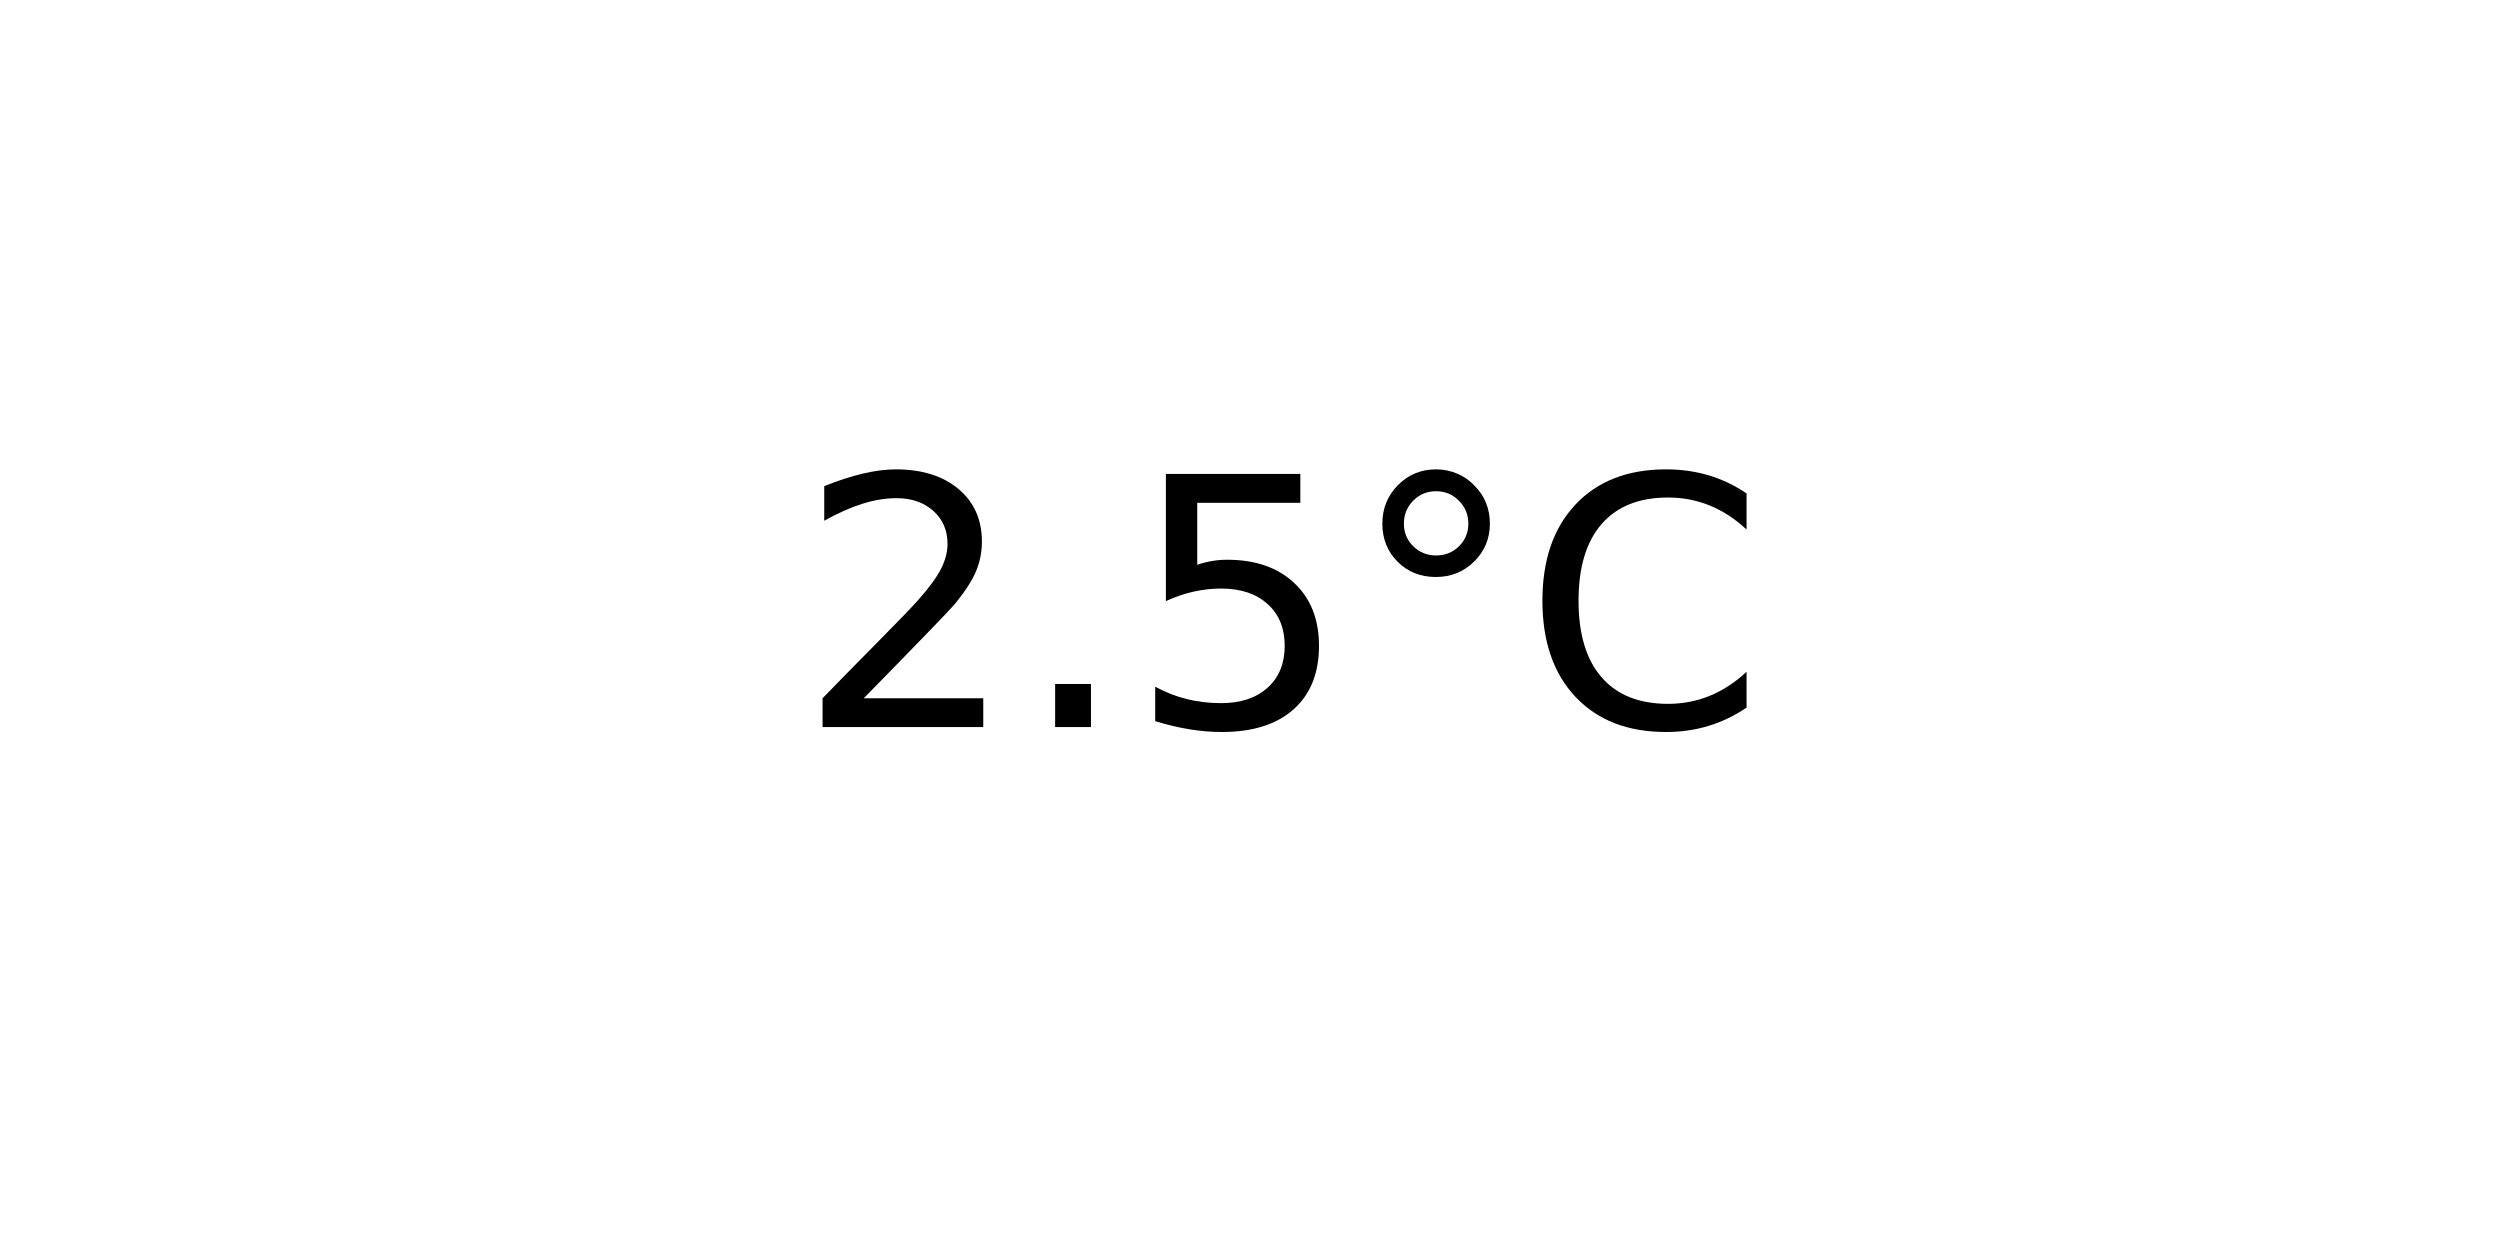
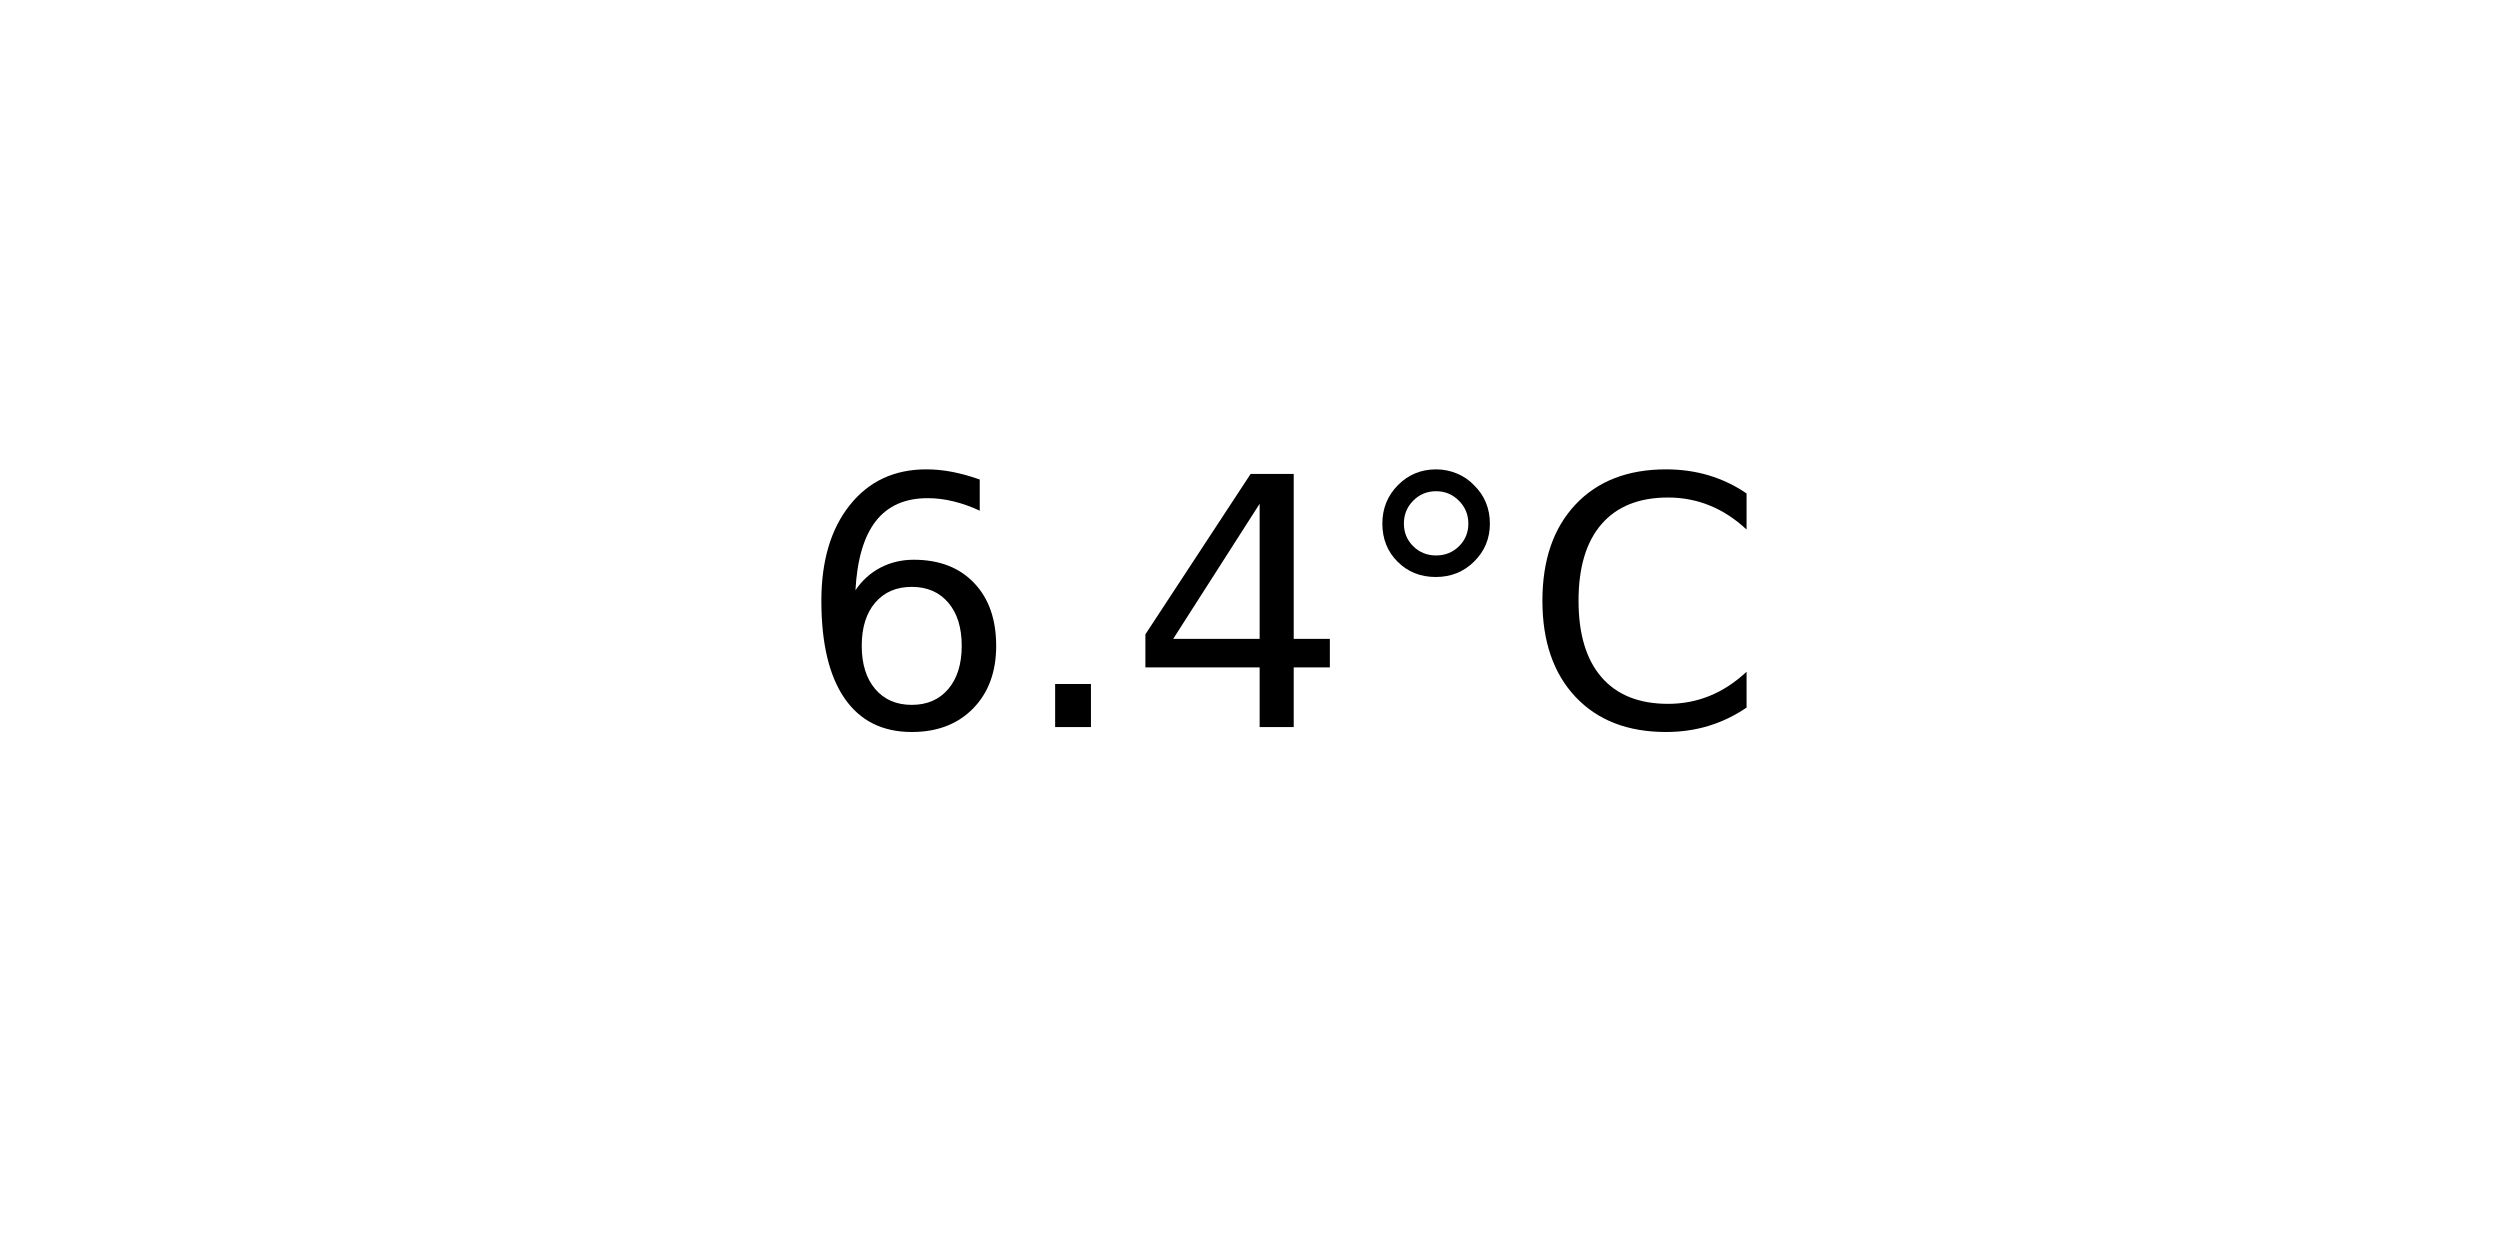
<svg xmlns="http://www.w3.org/2000/svg" xmlns:xlink="http://www.w3.org/1999/xlink" width="72pt" height="36pt" viewBox="0 0 72 36" version="1.1">
  <defs>
    <style type="text/css">*{stroke-linejoin: round; stroke-linecap: butt}</style>
  </defs>
  <g id="figure_1">
    <g id="axes_1">
      <g id="text_1">
        <g transform="translate(22.95703 20.93937) scale(0.1 -0.1)">
          <defs>
-             <path id="DejaVuSans-32" d="M 1228 531  L 3431 531  L 3431 0  L 469 0  L 469 531  Q 828 903 1448 1529  Q 2069 2156 2228 2338  Q 2531 2678 2651 2914  Q 2772 3150 2772 3378  Q 2772 3750 2511 3984  Q 2250 4219 1831 4219  Q 1534 4219 1204 4116  Q 875 4013 500 3803  L 500 4441  Q 881 4594 1212 4672  Q 1544 4750 1819 4750  Q 2544 4750 2975 4387  Q 3406 4025 3406 3419  Q 3406 3131 3298 2873  Q 3191 2616 2906 2266  Q 2828 2175 2409 1742  Q 1991 1309 1228 531  z " transform="scale(0.015625)" />
+             <path id="DejaVuSans-36" d="M 2113 2584  Q 1688 2584 1439 2293  Q 1191 2003 1191 1497  Q 1191 994 1439 701  Q 1688 409 2113 409  Q 2538 409 2786 701  Q 3034 994 3034 1497  Q 3034 2003 2786 2293  Q 2538 2584 2113 2584  z M 3366 4563  L 3366 3988  Q 3128 4100 2886 4159  Q 2644 4219 2406 4219  Q 1781 4219 1451 3797  Q 1122 3375 1075 2522  Q 1259 2794 1537 2939  Q 1816 3084 2150 3084  Q 2853 3084 3261 2657  Q 3669 2231 3669 1497  Q 3669 778 3244 343  Q 2819 -91 2113 -91  Q 1303 -91 875 529  Q 447 1150 447 2328  Q 447 3434 972 4092  Q 1497 4750 2381 4750  Q 2619 4750 2861 4703  Q 3103 4656 3366 4563  z " transform="scale(0.015625)" />
            <path id="DejaVuSans-2e" d="M 684 794  L 1344 794  L 1344 0  L 684 0  L 684 794  z " transform="scale(0.015625)" />
-             <path id="DejaVuSans-35" d="M 691 4666  L 3169 4666  L 3169 4134  L 1269 4134  L 1269 2991  Q 1406 3038 1543 3061  Q 1681 3084 1819 3084  Q 2600 3084 3056 2656  Q 3513 2228 3513 1497  Q 3513 744 3044 326  Q 2575 -91 1722 -91  Q 1428 -91 1123 -41  Q 819 9 494 109  L 494 744  Q 775 591 1075 516  Q 1375 441 1709 441  Q 2250 441 2565 725  Q 2881 1009 2881 1497  Q 2881 1984 2565 2268  Q 2250 2553 1709 2553  Q 1456 2553 1204 2497  Q 953 2441 691 2322  L 691 4666  z " transform="scale(0.015625)" />
+             <path id="DejaVuSans-34" d="M 2419 4116  L 825 1625  L 2419 1625  L 2419 4116  z M 2253 4666  L 3047 4666  L 3047 1625  L 3713 1625  L 3713 1100  L 3047 1100  L 3047 0  L 2419 0  L 2419 1100  L 313 1100  L 313 1709  L 2253 4666  z " transform="scale(0.015625)" />
            <path id="DejaVuSans-b0" d="M 1600 4347  Q 1350 4347 1178 4173  Q 1006 4000 1006 3750  Q 1006 3503 1178 3333  Q 1350 3163 1600 3163  Q 1850 3163 2022 3333  Q 2194 3503 2194 3750  Q 2194 3997 2020 4172  Q 1847 4347 1600 4347  z M 1600 4750  Q 1800 4750 1984 4673  Q 2169 4597 2303 4453  Q 2447 4313 2519 4134  Q 2591 3956 2591 3750  Q 2591 3338 2302 3052  Q 2013 2766 1594 2766  Q 1172 2766 890 3047  Q 609 3328 609 3750  Q 609 4169 896 4459  Q 1184 4750 1600 4750  z " transform="scale(0.015625)" />
            <path id="DejaVuSans-43" d="M 4122 4306  L 4122 3641  Q 3803 3938 3442 4084  Q 3081 4231 2675 4231  Q 1875 4231 1450 3742  Q 1025 3253 1025 2328  Q 1025 1406 1450 917  Q 1875 428 2675 428  Q 3081 428 3442 575  Q 3803 722 4122 1019  L 4122 359  Q 3791 134 3420 21  Q 3050 -91 2638 -91  Q 1578 -91 968 557  Q 359 1206 359 2328  Q 359 3453 968 4101  Q 1578 4750 2638 4750  Q 3056 4750 3426 4639  Q 3797 4528 4122 4306  z " transform="scale(0.015625)" />
          </defs>
-           <use xlink:href="#DejaVuSans-32" />
+           <use xlink:href="#DejaVuSans-36" />
          <use xlink:href="#DejaVuSans-2e" x="63.623" />
-           <use xlink:href="#DejaVuSans-35" x="95.41" />
+           <use xlink:href="#DejaVuSans-34" x="95.41" />
          <use xlink:href="#DejaVuSans-b0" x="159.033" />
          <use xlink:href="#DejaVuSans-43" x="209.033" />
        </g>
      </g>
    </g>
  </g>
</svg>
